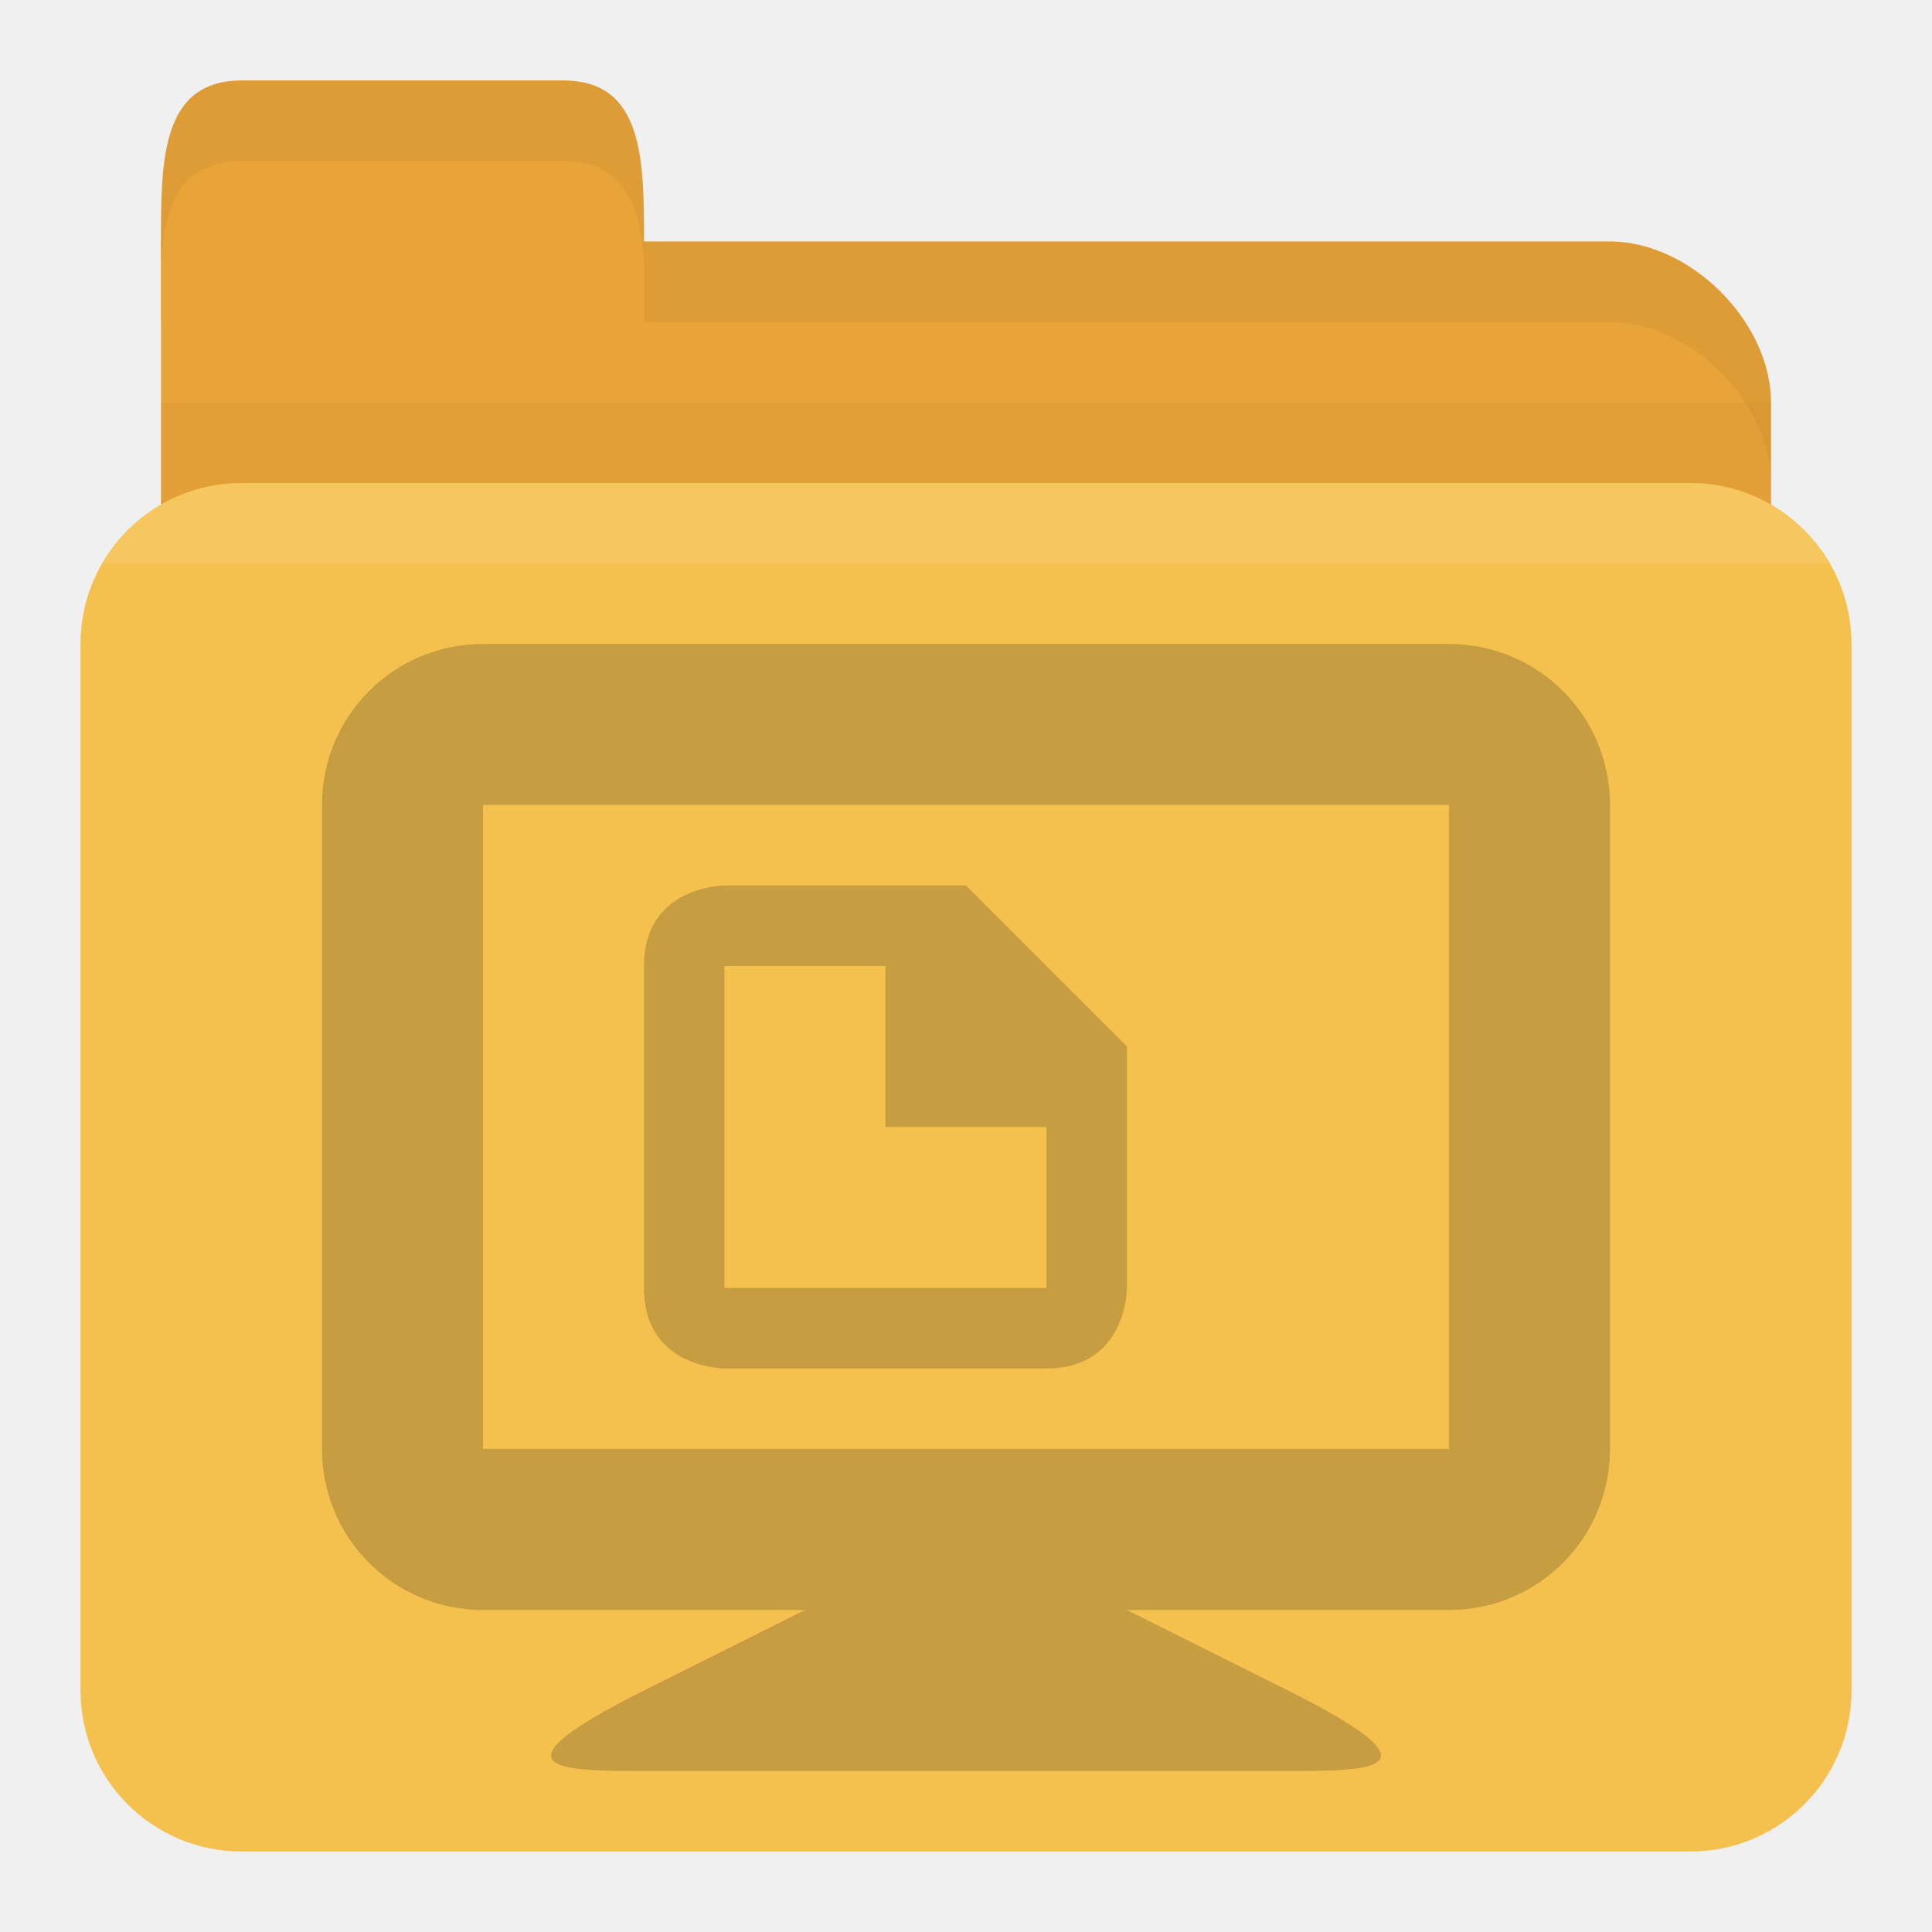
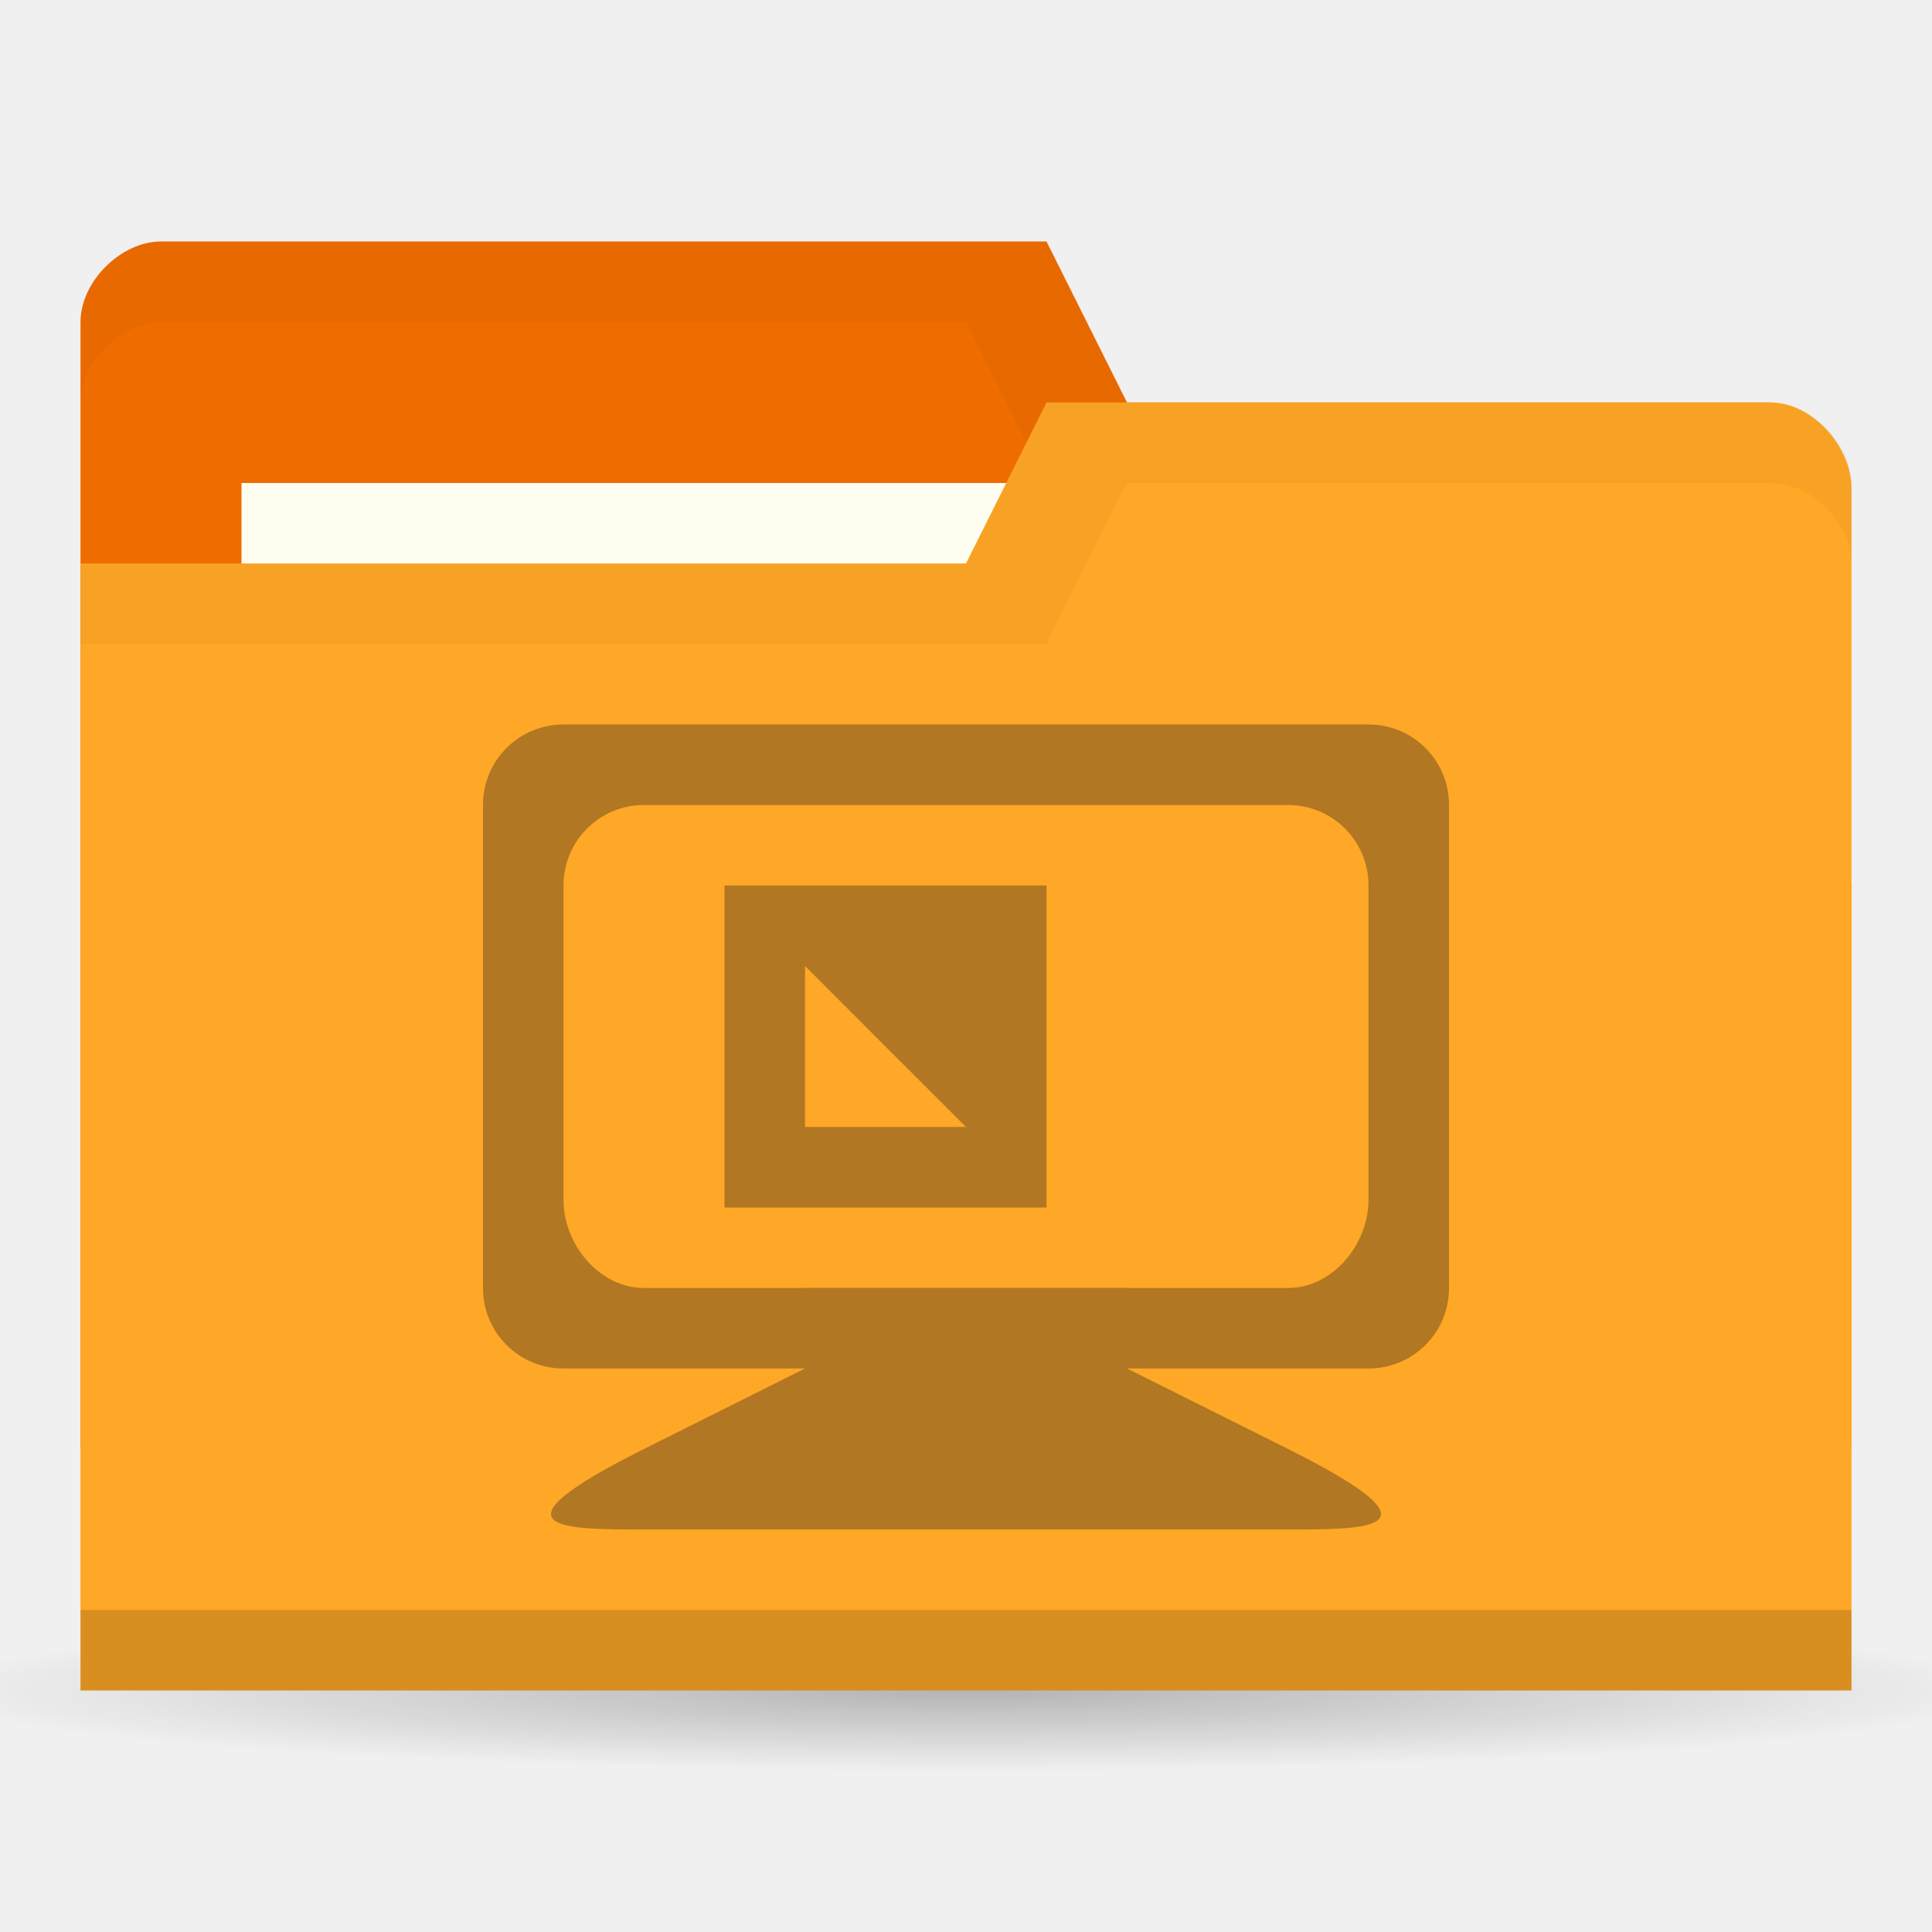
- <svg xmlns="http://www.w3.org/2000/svg" width="24" height="24" id="svg2" version="1.1">
-   <defs id="defs4" />
+ <svg xmlns="http://www.w3.org/2000/svg" xmlns:xlink="http://www.w3.org/1999/xlink" width="24" height="24" id="svg2" version="1.1">
+   <defs id="defs4">
+     <linearGradient id="linearGradient3760">
+       <stop style="stop-color:#000000;stop-opacity:1;" offset="0" id="stop3762" />
+       <stop style="stop-color:#000000;stop-opacity:0;" offset="1" id="stop3764" />
+     </linearGradient>
+     <radialGradient xlink:href="#linearGradient3760" id="radialGradient3766" cx="11" cy="19" fx="11" fy="19" r="11" gradientTransform="matrix(1,0,0,0.09090909,0,17.27273)" gradientUnits="userSpaceOnUse" />
+   </defs>
  <g id="layer1" transform="translate(0,-1028.362)">
-     <path id="path2998" d="m 3,1031.362 17,0 c 1,0 2,1 2,2 l 0,4 c 0,1.108 -0.446,2 -1,2 l -18,0 c -0.554,0 -1,-0.892 -1,-2 l 0,-6 z" style="fill:#e9a439;fill-opacity:1;stroke:none" />
-     <path style="opacity:0.03;fill:#000000;fill-opacity:1;stroke:none" d="m 2,1033.362 0,5 20,0 0,-5 z" id="path3807" />
-     <rect style="fill:#f5c14e;fill-opacity:1;stroke:none" id="rect2990" width="22" height="17" x="1" y="1034.362" rx="2" ry="2" />
-     <path id="path3000" d="m 2,1032.362 0,-1 c 0,-1 0,-2 1,-2 l 4,0 c 1,0 1,1 1,2 l 0,1 z" style="fill:#e9a439;fill-opacity:1;stroke:none" />
-     <path style="opacity:0.05;fill:#000000;fill-opacity:1;stroke:none" d="m 8,1031.362 0,1 1,0 11,0 c 1,0 2,1 2,2 l 0,-1 c 0,-1 -1,-2 -2,-2 l -11,0 z" id="path3002" />
-     <path style="opacity:0.05;fill:#000000;fill-opacity:1;stroke:none" d="m 3,1029.362 c -1,0 -1,1 -1,2 l 0,0.25 c 0.047,-0.703 0.25,-1.25 1,-1.25 l 4,0 c 0.75,0 0.953,0.547 1,1.25 l 0,-0.25 c 0,-1 0,-2 -1,-2 l -4,0 z" id="path3780" />
-     <path style="opacity:0.1;fill:#ffffff;fill-opacity:1;stroke:none" d="m 3,1034.362 c -0.742,0 -1.373,0.403 -1.719,1 l 21.438,0 c -0.345,-0.597 -0.977,-1 -1.719,-1 l -18,0 z" id="rect2991" />
-     <g style="opacity:0.25;fill:#3c2f1b;fill-opacity:1;enable-background:new" id="g4113" transform="translate(4,1035.362)">
-       <path d="M 4,5 4,9 c 5e-5,1 1,1 1,1 l 4,0 c 1,0 1,-1 1,-1 l -2.002e-4,-3 -2,-2 -3,0 c 0,0 -1,0 -1,1 z m 1,0 2,0 0,2 2,0 0,2 L 5,9 z" id="path8" style="fill:#3c2f1b;fill-opacity:1" />
-       <path id="path3838" d="m 6,13 -2,1 c -2,1 -1,1 0,1 l 8,0 c 1,0 2,0 0,-1 l -2,-1 0,-1 -4,0 z" style="fill:#3c2f1b;fill-opacity:1;stroke:none" />
-       <path id="rect3831" d="M 2,1 C 0.892,1 0,1.892 0,3 l 0,8 c 0,1.108 0.892,2 2,2 l 12,0 c 1.108,0 2,-0.892 2,-2 L 16,3 C 16,1.892 15.108,1 14,1 z m 0,2 12,0 0,8 -12,0 z" style="fill:#3c2f1b;fill-opacity:1;stroke:none" />
+     <path style="opacity:0.25;fill:url(#radialGradient3766);fill-opacity:1;stroke:none" id="path2990" d="M 22,19 A 11,1 0 1 1 0,19 11,1 0 1 1 22,19 z" transform="matrix(1.181818,0,0,1,-1,1030.362)" />
+     <path id="path3029" d="m 1,1032.362 0,14 22,0 0,-7 -1,-6 -8,0 -1,-2 -11,0 c -0.5,0 -1,0.5 -1,1 z" style="fill:#ef6c00;fill-opacity:1;stroke:none" />
+     <path style="opacity:0.03;fill:#000000;fill-opacity:1;stroke:none" d="m 2,1031.362 c -0.5,0 -1,0.5 -1,1 l 0,1 c 0,-0.5 0.5,-1 1,-1 l 10,0 1,2 9,0 0,6 0,-1 0,-6 -8,0 -1,-2 z" id="path3806" />
+     <rect style="fill:#fffdf0;fill-opacity:1;stroke:none" id="rect3799" width="10" height="4" x="3" y="1034.362" />
+     <path style="fill:#ffa726;fill-opacity:1;stroke:none" d="m 23,1034.429 0,14.933 -22,0 0,-14 11,0 1,-2 9,0 c 0.5,0 1,0.533 1,1.067 z" id="rect2987" />
+     <path id="path3794" d="m 1,1048.362 0,1 22,0 0,-1 z" style="opacity:0.15;fill:#000000;fill-opacity:1;stroke:none" />
+     <path style="fill:none;stroke:none" d="m 12,1033.862 -2.5,1.5 1.5,0 z" id="path3801" />
+     <path style="opacity:0.03;fill:#000000;fill-opacity:1;stroke:none" d="m 13,1033.362 -1,2 -11,0 0,1 12,0 1,-2 8,0 c 0.5,0 1,0.5 1,1 l 0,-1 c 0,-0.5 -0.5,-1 -1,-1 z" id="path3033" />
+     <g style="fill:#3c2f1b;fill-opacity:1" id="g16" transform="matrix(0.75,0,0,0.6,6,416.5449)" />
+     <g id="g3828" style="opacity:0.4;fill:#3c2f1b;fill-opacity:1" transform="translate(1,-1)">
+       <path id="path3838" d="m 9,1046.362 -2,1 c -2,1 -1,1 0,1 l 8,0 c 1,0 2,0 0,-1 l -2,-1 0,-1 -4,0 z" style="fill:#3c2f1b;fill-opacity:1;stroke:none" />
+       <path id="rect3012" transform="translate(0,1030.362)" d="m 8,10 0,4 4,0 0,-4 z m 1,1 1,1 1,1 -2,0 z" style="fill:#3c2f1b;fill-opacity:1;stroke:none" />
+       <path id="rect3818" d="m 6,1038.362 c -0.554,0 -1,0.446 -1,1 l 0,6 c 0,0.554 0.446,1 1,1 l 10,0 c 0.554,0 1,-0.446 1,-1 l 0,-6 c 0,-0.554 -0.446,-1 -1,-1 z m 1,1 8,0 c 0.554,0 1,0.446 1,1 l 0,3.906 c 0,0.554 -0.446,1.094 -1,1.094 l -8,0 c -0.554,0 -1,-0.54 -1,-1.094 l 0,-3.906 c 0,-0.554 0.446,-1 1,-1 z" style="fill:#3c2f1b;fill-opacity:1;stroke:none" />
    </g>
  </g>
</svg>
